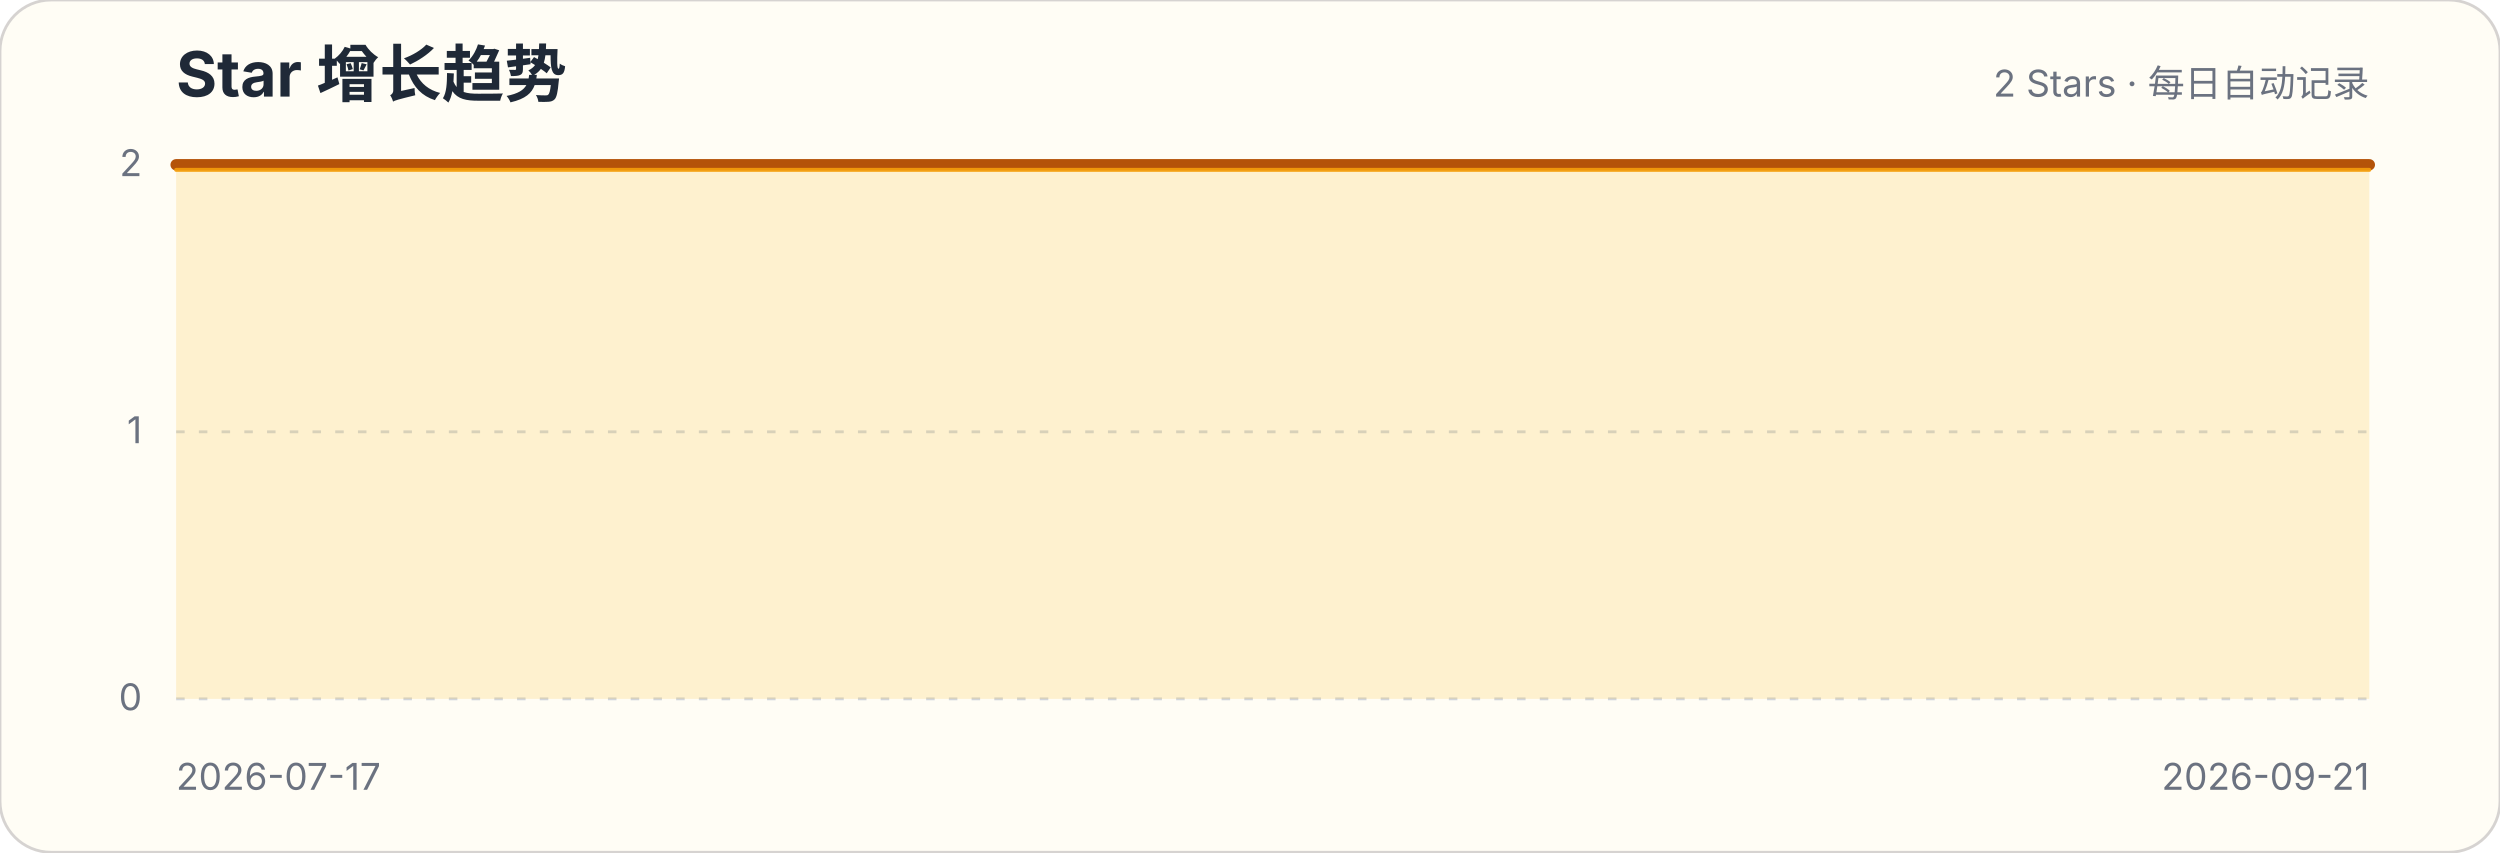
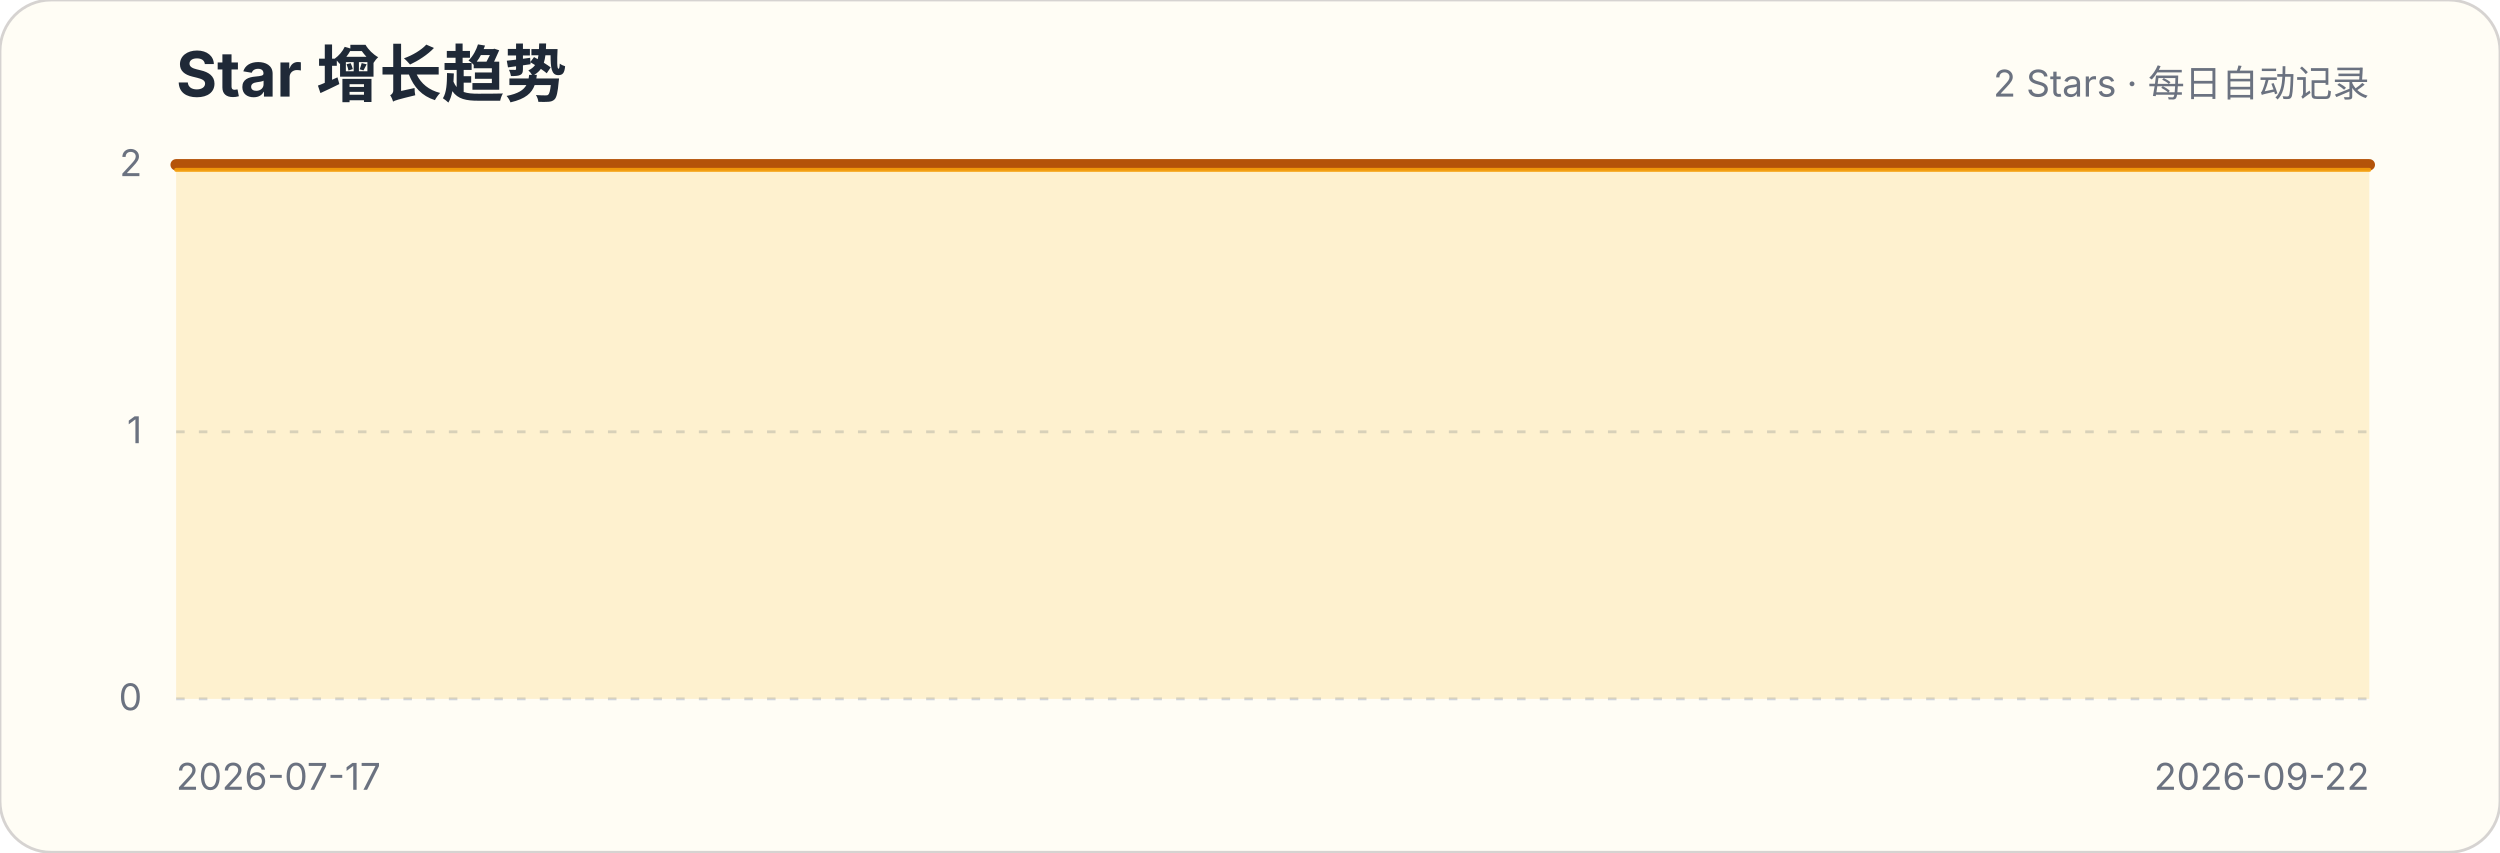
<svg xmlns="http://www.w3.org/2000/svg" width="880" height="300" viewBox="0 0 880 300" role="img" aria-labelledby="title description">
  <style>.title{font:700 22px -apple-system,BlinkMacSystemFont,"Segoe UI",sans-serif;fill:#1f2937}.subtitle,.axis{font:13px -apple-system,BlinkMacSystemFont,"Segoe UI",sans-serif;fill:#6b7280}.grid{stroke:#d1d5db;stroke-width:1;stroke-dasharray:3 5}</style>
  <rect width="880" height="300" rx="18" fill="#fffdf5" stroke="#d6d3d1" />
  <text x="62" y="34" class="title">Star 增长趋势</text>
  <text x="834" y="34" class="subtitle" text-anchor="end">2 Stars · 每日自动记录</text>
  <g>
    <line x1="62" x2="834" y1="246" y2="246" class="grid" />
    <text x="50" y="250" class="axis" text-anchor="end">0</text>
  </g>
  <g>
    <line x1="62" x2="834" y1="152" y2="152" class="grid" />
    <text x="50" y="156" class="axis" text-anchor="end">1</text>
  </g>
  <g>
    <line x1="62" x2="834" y1="58" y2="58" class="grid" />
    <text x="50" y="62" class="axis" text-anchor="end">2</text>
  </g>
-   <path d="M62.0,58.0 L73.7,58.0 L85.4,58.0 L97.1,58.0 L108.8,58.0 L120.5,58.0 L132.2,58.0 L143.9,58.0 L155.6,58.0 L167.3,58.0 L179.0,58.0 L190.7,58.0 L202.4,58.0 L214.1,58.0 L225.8,58.0 L237.5,58.0 L249.2,58.0 L260.8,58.0 L272.5,58.0 L284.2,58.0 L295.9,58.0 L307.6,58.0 L319.3,58.0 L331.0,58.0 L342.7,58.0 L354.4,58.0 L366.1,58.0 L377.8,58.0 L389.5,58.0 L401.2,58.0 L412.9,58.0 L424.6,58.0 L436.3,58.0 L448.0,58.0 L459.7,58.0 L471.4,58.0 L483.1,58.0 L494.8,58.0 L506.5,58.0 L518.2,58.0 L529.9,58.0 L541.6,58.0 L553.3,58.0 L565.0,58.0 L576.7,58.0 L588.4,58.0 L600.1,58.0 L611.8,58.0 L623.5,58.0 L635.2,58.0 L646.8,58.0 L658.5,58.0 L670.2,58.0 L681.9,58.0 L693.6,58.0 L705.3,58.0 L717.0,58.0 L728.7,58.0 L740.4,58.0 L752.1,58.0 L763.8,58.0 L775.5,58.0 L787.2,58.0 L798.9,58.0 L810.6,58.0 L822.3,58.0 L834.0,58.0 L834.0,246 L62,246 Z" fill="#fbbf24" fill-opacity=".18" />
-   <path d="M62.0,58.0 L73.7,58.0 L85.4,58.0 L97.1,58.0 L108.8,58.0 L120.5,58.0 L132.2,58.0 L143.9,58.0 L155.6,58.0 L167.3,58.0 L179.0,58.0 L190.7,58.0 L202.4,58.0 L214.1,58.0 L225.8,58.0 L237.5,58.0 L249.2,58.0 L260.8,58.0 L272.5,58.0 L284.2,58.0 L295.9,58.0 L307.6,58.0 L319.3,58.0 L331.0,58.0 L342.7,58.0 L354.4,58.0 L366.1,58.0 L377.8,58.0 L389.5,58.0 L401.2,58.0 L412.9,58.0 L424.6,58.0 L436.3,58.0 L448.0,58.0 L459.7,58.0 L471.4,58.0 L483.1,58.0 L494.8,58.0 L506.5,58.0 L518.2,58.0 L529.9,58.0 L541.6,58.0 L553.3,58.0 L565.0,58.0 L576.7,58.0 L588.4,58.0 L600.1,58.0 L611.8,58.0 L623.5,58.0 L635.2,58.0 L646.8,58.0 L658.5,58.0 L670.2,58.0 L681.9,58.0 L693.6,58.0 L705.3,58.0 L717.0,58.0 L728.7,58.0 L740.4,58.0 L752.1,58.0 L763.8,58.0 L775.5,58.0 L787.2,58.0 L798.9,58.0 L810.6,58.0 L822.3,58.0 L834.0,58.0" fill="none" stroke="#b45309" stroke-width="4" stroke-linecap="round" stroke-linejoin="round" />
-   <path d="M62.0,58.0 L73.7,58.0 L85.4,58.0 L97.1,58.0 L108.8,58.0 L120.5,58.0 L132.2,58.0 L143.9,58.0 L155.6,58.0 L167.3,58.0 L179.0,58.0 L190.7,58.0 L202.4,58.0 L214.1,58.0 L225.8,58.0 L237.5,58.0 L249.2,58.0 L260.8,58.0 L272.5,58.0 L284.2,58.0 L295.9,58.0 L307.6,58.0 L319.3,58.0 L331.0,58.0 L342.7,58.0 L354.4,58.0 L366.1,58.0 L377.8,58.0 L389.5,58.0 L401.2,58.0 L412.9,58.0 L424.6,58.0 L436.3,58.0 L448.0,58.0 L459.7,58.0 L471.4,58.0 L483.1,58.0 L494.8,58.0 L506.5,58.0 L518.2,58.0 L529.9,58.0 L541.6,58.0 L553.3,58.0 L565.0,58.0 L576.7,58.0 L588.4,58.0 L600.1,58.0 L611.8,58.0 L623.5,58.0 L635.2,58.0 L646.8,58.0 L658.5,58.0 L670.2,58.0 L681.9,58.0 L693.6,58.0 L705.3,58.0 L717.0,58.0 L728.7,58.0 L740.4,58.0 L752.1,58.0 L763.8,58.0 L775.5,58.0 L787.2,58.0 L798.9,58.0 L810.6,58.0 L822.3,58.0 L834.0,58.0" transform="translate(0,1.8)" fill="none" stroke="#f59e0b" stroke-width="1.4" stroke-linecap="round" stroke-linejoin="round" opacity=".9" />
+   <path d="M62.0,58.0 L73.5,58.0 L85.0,58.0 L96.6,58.0 L108.1,58.0 L119.6,58.0 L131.1,58.0 L142.7,58.0 L154.2,58.0 L165.7,58.0 L177.2,58.0 L188.7,58.0 L200.3,58.0 L211.8,58.0 L223.3,58.0 L234.8,58.0 L246.4,58.0 L257.9,58.0 L269.4,58.0 L280.9,58.0 L292.4,58.0 L304.0,58.0 L315.5,58.0 L327.0,58.0 L338.5,58.0 L350.1,58.0 L361.6,58.0 L373.1,58.0 L384.6,58.0 L396.1,58.0 L407.7,58.0 L419.2,58.0 L430.7,58.0 L442.2,58.0 L453.8,58.0 L465.3,58.0 L476.8,58.0 L488.3,58.0 L499.9,58.0 L511.4,58.0 L522.9,58.0 L534.4,58.0 L545.9,58.0 L557.5,58.0 L569.0,58.0 L580.5,58.0 L592.0,58.0 L603.6,58.0 L615.1,58.0 L626.6,58.0 L638.1,58.0 L649.6,58.0 L661.2,58.0 L672.7,58.0 L684.2,58.0 L695.7,58.0 L707.3,58.0 L718.8,58.0 L730.3,58.0 L741.8,58.0 L753.3,58.0 L764.9,58.0 L776.4,58.0 L787.9,58.0 L799.4,58.0 L811.0,58.0 L822.5,58.0 L834.0,58.0 L834.0,246 L62,246 Z" fill="#fbbf24" fill-opacity=".18" />
+   <path d="M62.0,58.0 L73.5,58.0 L85.0,58.0 L96.6,58.0 L108.1,58.0 L119.6,58.0 L131.1,58.0 L142.7,58.0 L154.2,58.0 L165.7,58.0 L177.2,58.0 L188.7,58.0 L200.3,58.0 L211.8,58.0 L223.3,58.0 L234.8,58.0 L246.4,58.0 L257.9,58.0 L269.4,58.0 L280.9,58.0 L292.4,58.0 L304.0,58.0 L315.5,58.0 L327.0,58.0 L338.5,58.0 L350.1,58.0 L361.6,58.0 L373.1,58.0 L384.6,58.0 L396.1,58.0 L407.7,58.0 L419.2,58.0 L430.7,58.0 L442.2,58.0 L453.8,58.0 L465.3,58.0 L476.8,58.0 L488.3,58.0 L499.9,58.0 L511.4,58.0 L522.9,58.0 L534.4,58.0 L545.9,58.0 L557.5,58.0 L569.0,58.0 L580.5,58.0 L592.0,58.0 L603.6,58.0 L615.1,58.0 L626.6,58.0 L638.1,58.0 L649.6,58.0 L661.2,58.0 L672.7,58.0 L684.2,58.0 L695.7,58.0 L707.3,58.0 L718.8,58.0 L730.3,58.0 L741.8,58.0 L753.3,58.0 L764.9,58.0 L776.4,58.0 L787.9,58.0 L799.4,58.0 L811.0,58.0 L822.5,58.0 L834.0,58.0" fill="none" stroke="#b45309" stroke-width="4" stroke-linecap="round" stroke-linejoin="round" />
+   <path d="M62.0,58.0 L73.5,58.0 L85.0,58.0 L96.6,58.0 L108.1,58.0 L119.6,58.0 L131.1,58.0 L142.7,58.0 L154.2,58.0 L165.7,58.0 L177.2,58.0 L188.7,58.0 L200.3,58.0 L211.8,58.0 L223.3,58.0 L234.8,58.0 L246.4,58.0 L257.9,58.0 L269.4,58.0 L280.9,58.0 L292.4,58.0 L304.0,58.0 L315.5,58.0 L327.0,58.0 L338.5,58.0 L350.1,58.0 L361.6,58.0 L373.1,58.0 L384.6,58.0 L396.1,58.0 L407.7,58.0 L419.2,58.0 L430.7,58.0 L442.2,58.0 L453.8,58.0 L465.3,58.0 L476.8,58.0 L488.3,58.0 L499.9,58.0 L511.4,58.0 L522.9,58.0 L534.4,58.0 L545.9,58.0 L557.5,58.0 L569.0,58.0 L580.5,58.0 L592.0,58.0 L603.6,58.0 L615.1,58.0 L626.6,58.0 L638.1,58.0 L649.6,58.0 L661.2,58.0 L672.7,58.0 L684.2,58.0 L695.7,58.0 L707.3,58.0 L718.8,58.0 L730.3,58.0 L741.8,58.0 L753.3,58.0 L764.9,58.0 L776.4,58.0 L787.9,58.0 L799.4,58.0 L811.0,58.0 L822.5,58.0 L834.0,58.0" transform="translate(0,1.8)" fill="none" stroke="#f59e0b" stroke-width="1.4" stroke-linecap="round" stroke-linejoin="round" opacity=".9" />
  <text x="62" y="278" class="axis">2026-07-17</text>
-   <text x="834" y="278" class="axis" text-anchor="end">2026-09-21</text>
+   <text x="834" y="278" class="axis" text-anchor="end">2026-09-22</text>
</svg>
